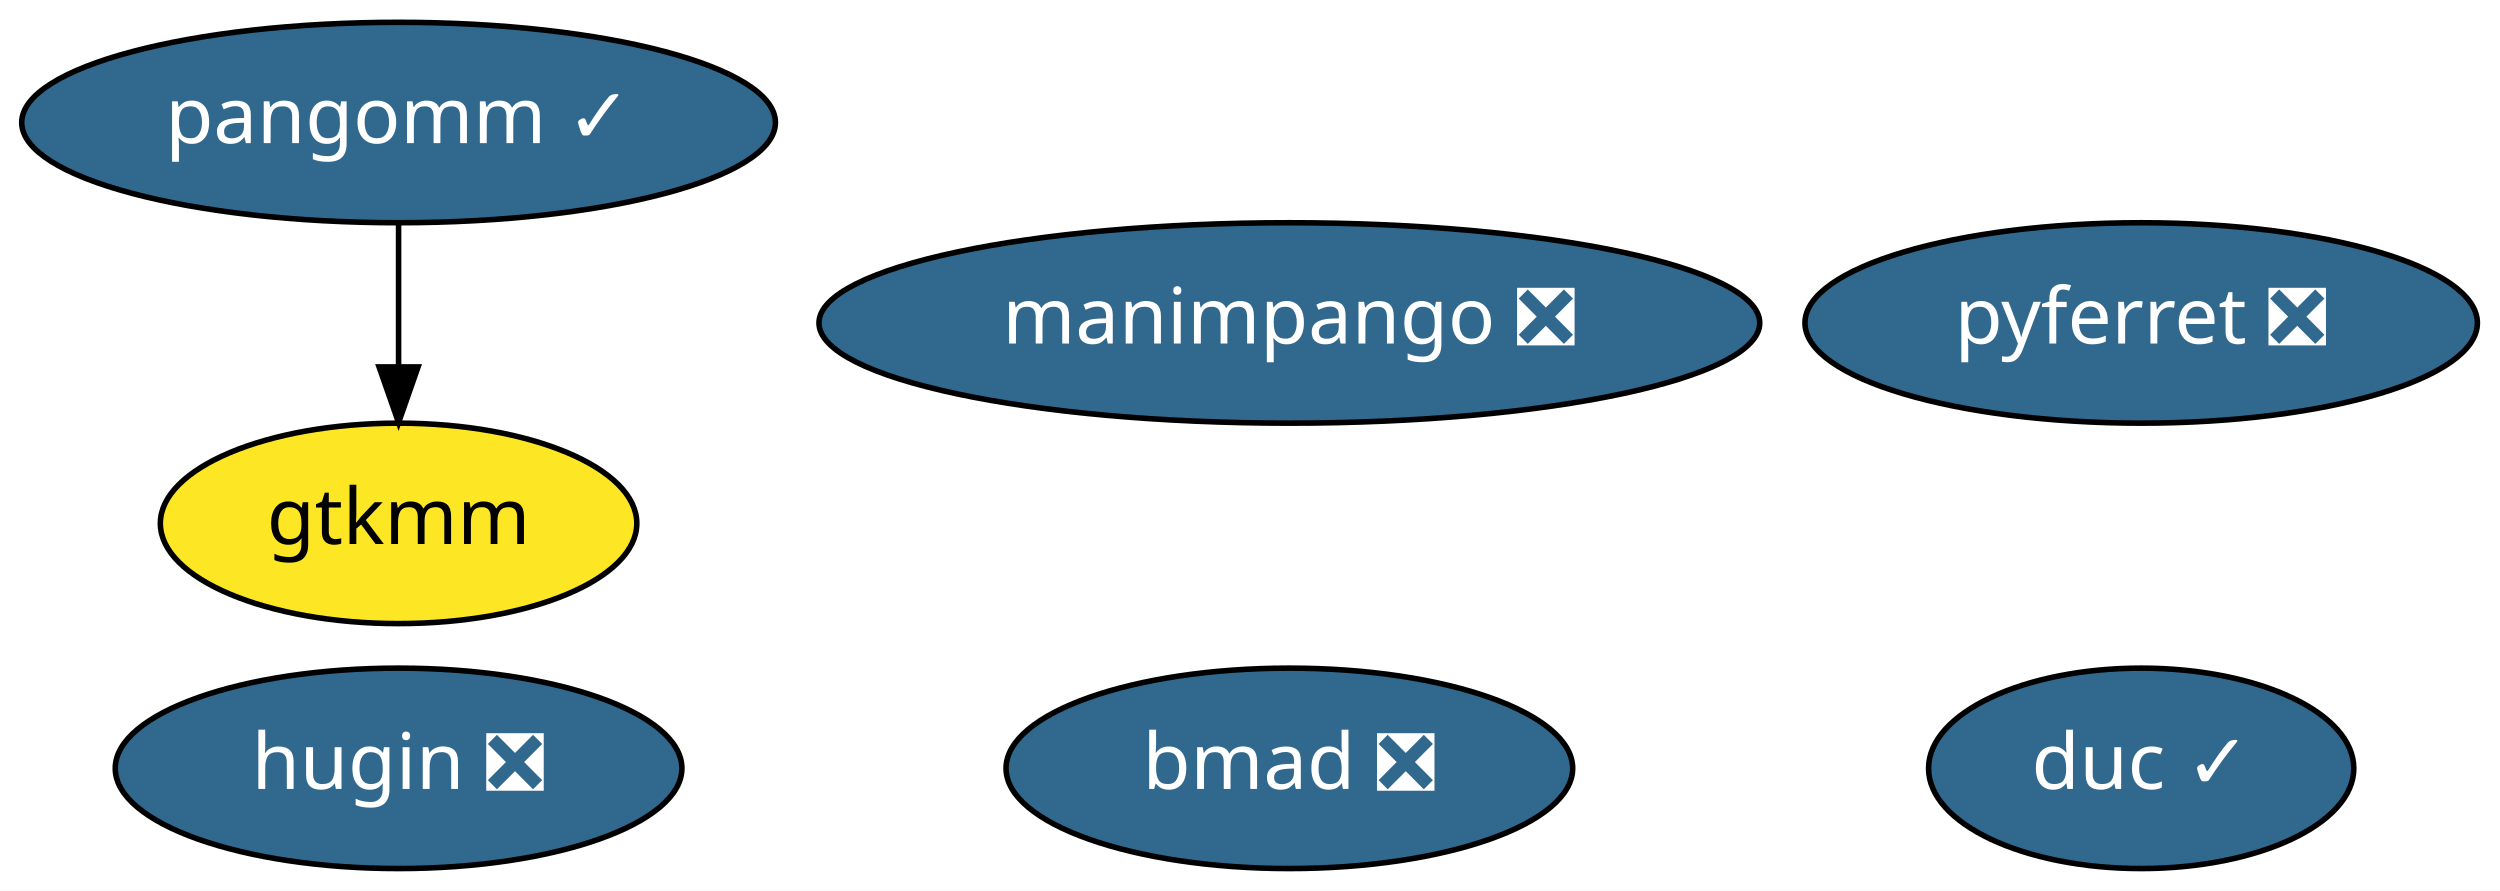
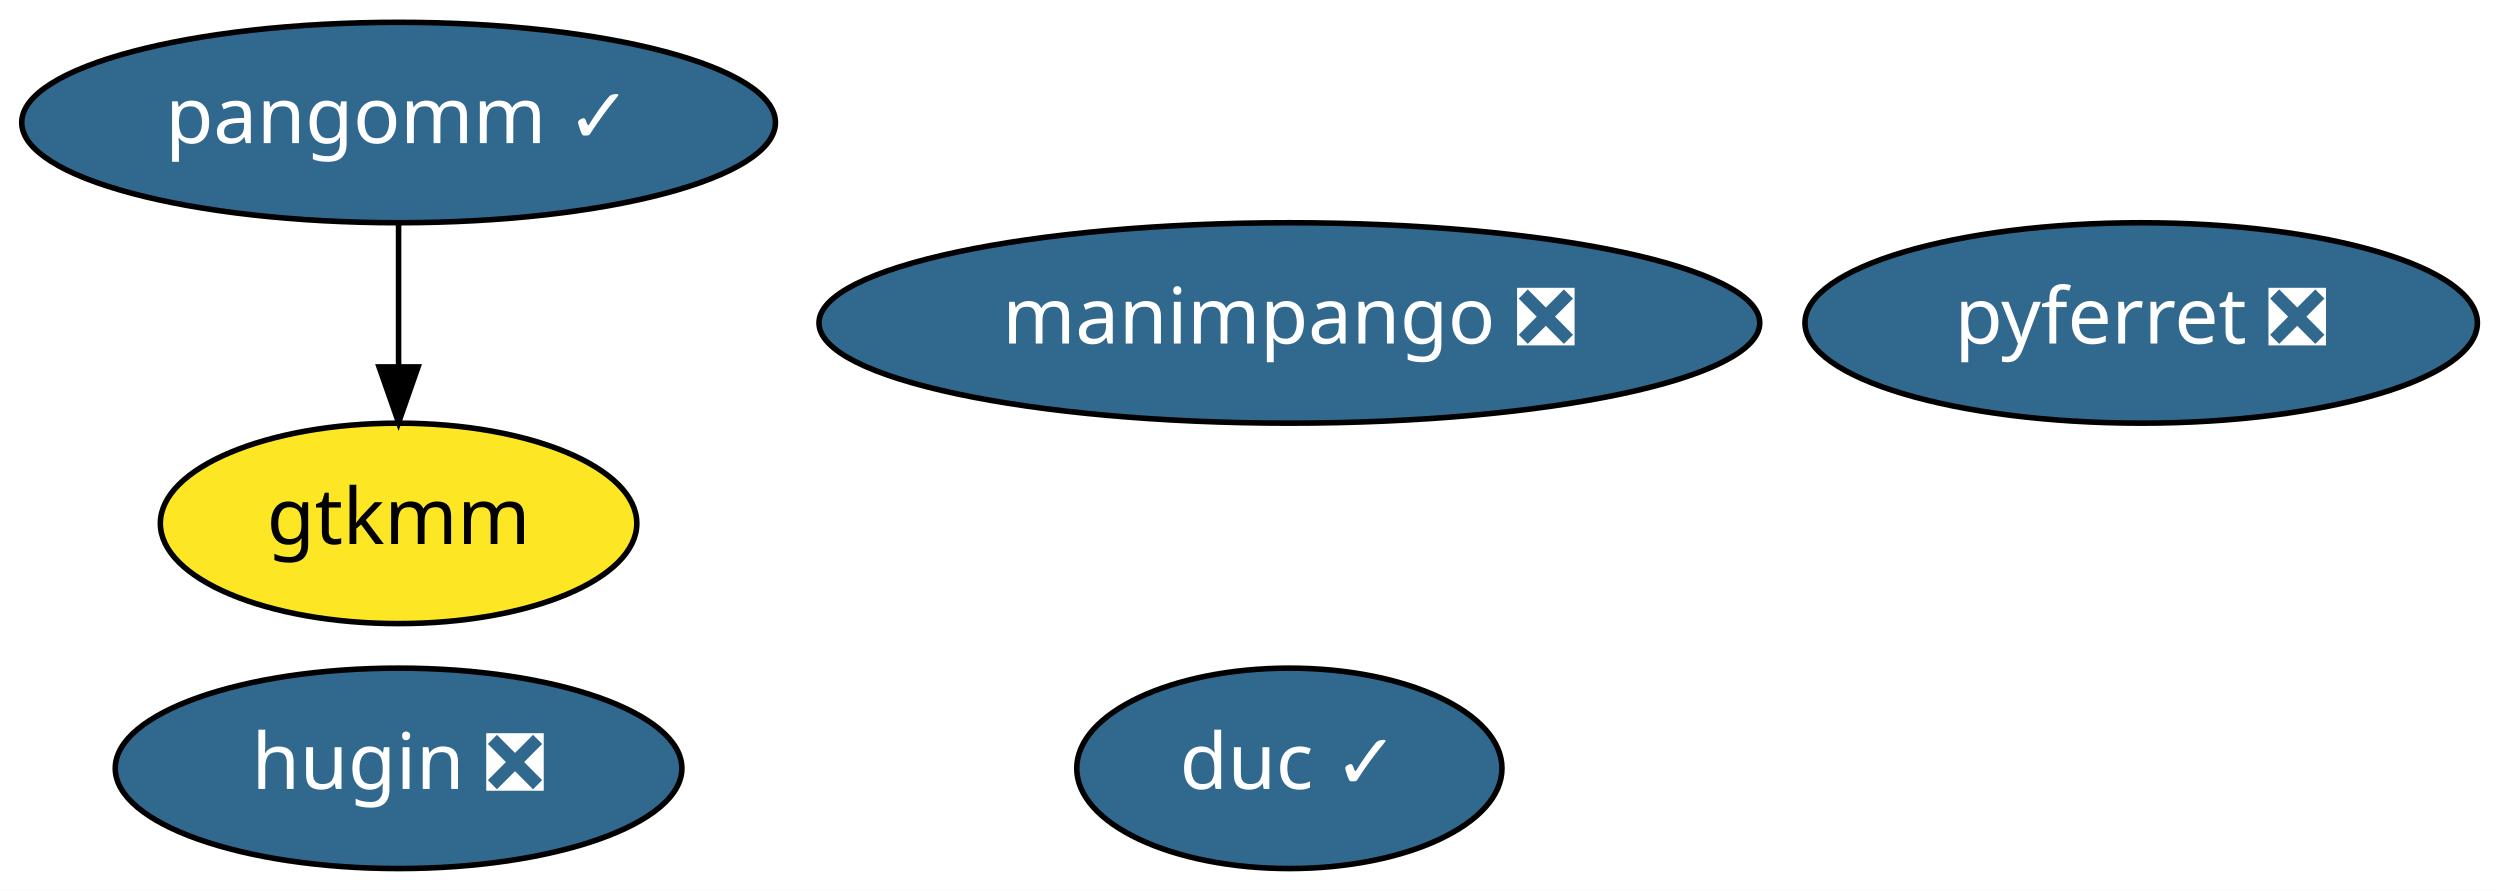
<svg xmlns="http://www.w3.org/2000/svg" xmlns:xlink="http://www.w3.org/1999/xlink" width="449pt" height="160pt" viewBox="0.00 0.00 449.04 160.00">
  <g id="graph0" class="graph" transform="scale(1 1) rotate(0) translate(4 156)">
    <polygon fill="white" stroke="transparent" points="-4,4 -4,-156 445.04,-156 445.04,4 -4,4" />
    <g id="node1" class="node">
      <g id="a_node1">
        <a xlink:href="https://github.com/conda-forge/pyferret-feedstock/pull/74" xlink:title="pyferret ❎">
          <ellipse fill="#31688e" stroke="black" cx="380.59" cy="-98" rx="60.39" ry="18" />
          <text text-anchor="middle" x="380.59" y="-94.3" font-family="Times-Roman" font-size="14.00" fill="white">pyferret ❎</text>
        </a>
      </g>
    </g>
    <g id="node2" class="node">
      <g id="a_node2">
        <a xlink:href="https://github.com/conda-forge/pangomm-feedstock/pull/3" xlink:title="pangomm ✓">
          <ellipse fill="#31688e" stroke="black" cx="67.59" cy="-134" rx="67.69" ry="18" />
          <text text-anchor="middle" x="67.59" y="-130.3" font-family="Times-Roman" font-size="14.00" fill="white">pangomm ✓</text>
        </a>
      </g>
    </g>
    <g id="node3" class="node">
      <g id="a_node3">
        <a xlink:href="https://github.com/conda-forge/gtkmm-feedstock" xlink:title="gtkmm">
          <ellipse fill="#fde725" stroke="black" cx="67.59" cy="-62" rx="42.79" ry="18" />
          <text text-anchor="middle" x="67.59" y="-58.3" font-family="Times-Roman" font-size="14.00">gtkmm</text>
        </a>
      </g>
    </g>
    <g id="edge1" class="edge">
      <path fill="none" stroke="black" d="M67.59,-115.7C67.59,-107.98 67.59,-98.71 67.59,-90.11" />
      <polygon fill="black" stroke="black" points="71.09,-90.1 67.59,-80.1 64.09,-90.1 71.09,-90.1" />
    </g>
    <g id="node4" class="node">
      <g id="a_node4">
        <a xlink:href="https://github.com/conda-forge/hugin-feedstock/pull/17" xlink:title="hugin ❎">
          <ellipse fill="#31688e" stroke="black" cx="67.59" cy="-18" rx="50.89" ry="18" />
          <text text-anchor="middle" x="67.59" y="-14.3" font-family="Times-Roman" font-size="14.00" fill="white">hugin ❎</text>
        </a>
      </g>
    </g>
    <g id="node5" class="node">
      <g id="a_node5">
        <a xlink:href="https://github.com/conda-forge/duc-feedstock/pull/2" xlink:title="duc ✓">
-           <ellipse fill="#31688e" stroke="black" cx="380.59" cy="-18" rx="38.19" ry="18" />
-           <text text-anchor="middle" x="380.59" y="-14.3" font-family="Times-Roman" font-size="14.00" fill="white">duc ✓</text>
+           <ellipse fill="#31688e" stroke="black" cx="227.59" cy="-18" rx="38.19" ry="18" />
+           <text text-anchor="middle" x="227.59" y="-14.3" font-family="Times-Roman" font-size="14.00" fill="white">duc ✓</text>
        </a>
      </g>
    </g>
    <g id="node6" class="node">
      <g id="a_node6">
        <a xlink:href="https://github.com/conda-forge/manimpango-feedstock/pull/3" xlink:title="manimpango ❎">
          <ellipse fill="#31688e" stroke="black" cx="227.59" cy="-98" rx="84.49" ry="18" />
          <text text-anchor="middle" x="227.59" y="-94.3" font-family="Times-Roman" font-size="14.00" fill="white">manimpango ❎</text>
        </a>
      </g>
    </g>
-     <g id="node7" class="node">
-       <g id="a_node7">
-         <a xlink:href="https://github.com/conda-forge/bmad-feedstock/pull/1" xlink:title="bmad ❎">
-           <ellipse fill="#31688e" stroke="black" cx="227.59" cy="-18" rx="50.89" ry="18" />
-           <text text-anchor="middle" x="227.59" y="-14.3" font-family="Times-Roman" font-size="14.00" fill="white">bmad ❎</text>
-         </a>
-       </g>
-     </g>
  </g>
</svg>
